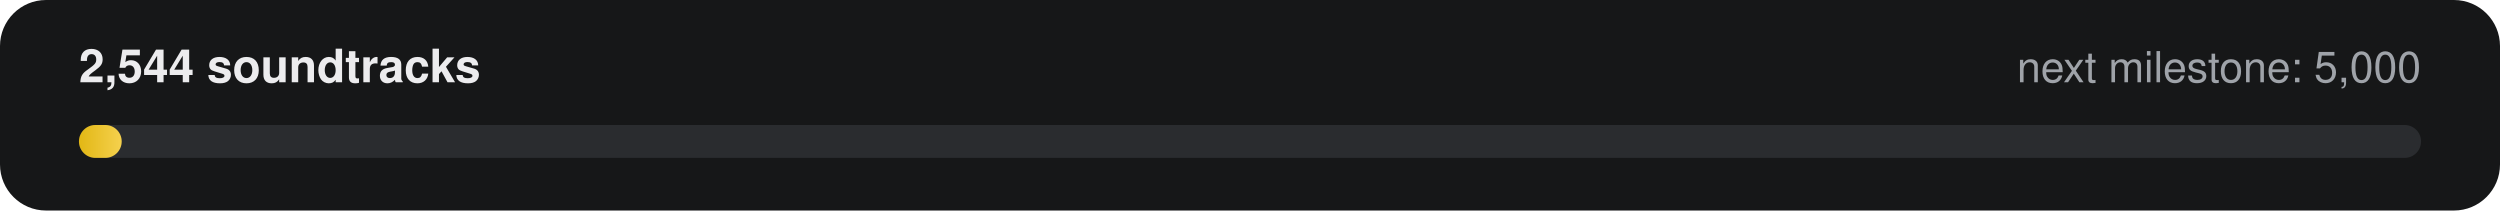
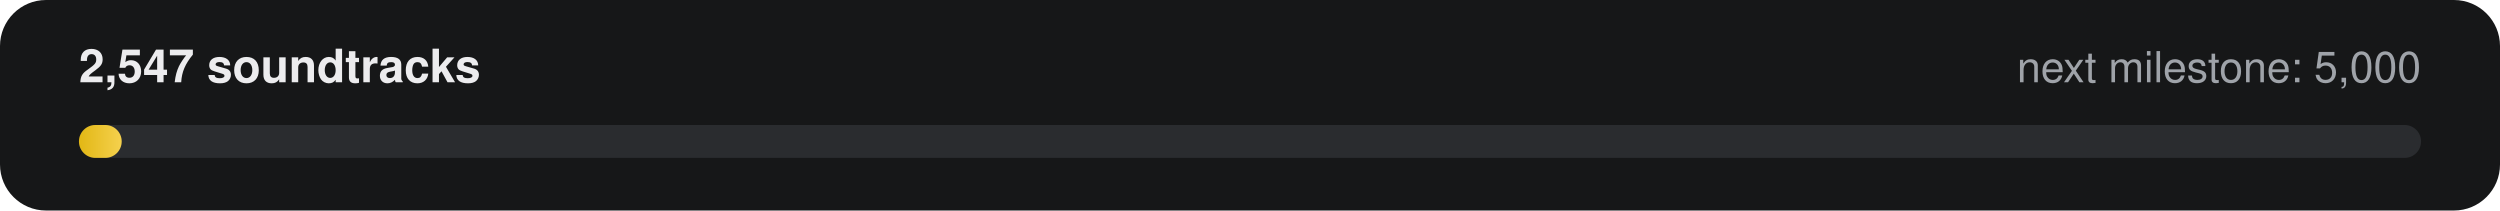
- <svg xmlns="http://www.w3.org/2000/svg" width="760" height="64" viewBox="0 0 760 64" role="img" aria-label="2,544 of 5,000 soundtracks">
+ <svg xmlns="http://www.w3.org/2000/svg" width="760" height="64" viewBox="0 0 760 64" role="img" aria-label="2,547 of 5,000 soundtracks">
  <defs>
    <linearGradient id="g" x1="0" x2="1">
      <stop offset="0" stop-color="#E2B714" />
      <stop offset="1" stop-color="#F5D14E" />
    </linearGradient>
  </defs>
  <rect width="760" height="64" rx="14" fill="#161718" />
-   <text x="24" y="25" fill="#ECECEE" font-family="-apple-system,Segoe UI,Helvetica,Arial,sans-serif" font-size="14" font-weight="600">2,544 soundtracks</text>
+   <text x="24" y="25" fill="#ECECEE" font-family="-apple-system,Segoe UI,Helvetica,Arial,sans-serif" font-size="14" font-weight="600">2,547 soundtracks</text>
  <text x="736" y="25" fill="#9FA3A9" text-anchor="end" font-family="-apple-system,Segoe UI,Helvetica,Arial,sans-serif" font-size="13">next milestone: 5,000</text>
  <rect x="24" y="38" width="712" height="10" rx="5" fill="#2A2C2F" />
  <rect x="24" y="38" width="13" height="10" rx="5" fill="url(#g)" />
</svg>
